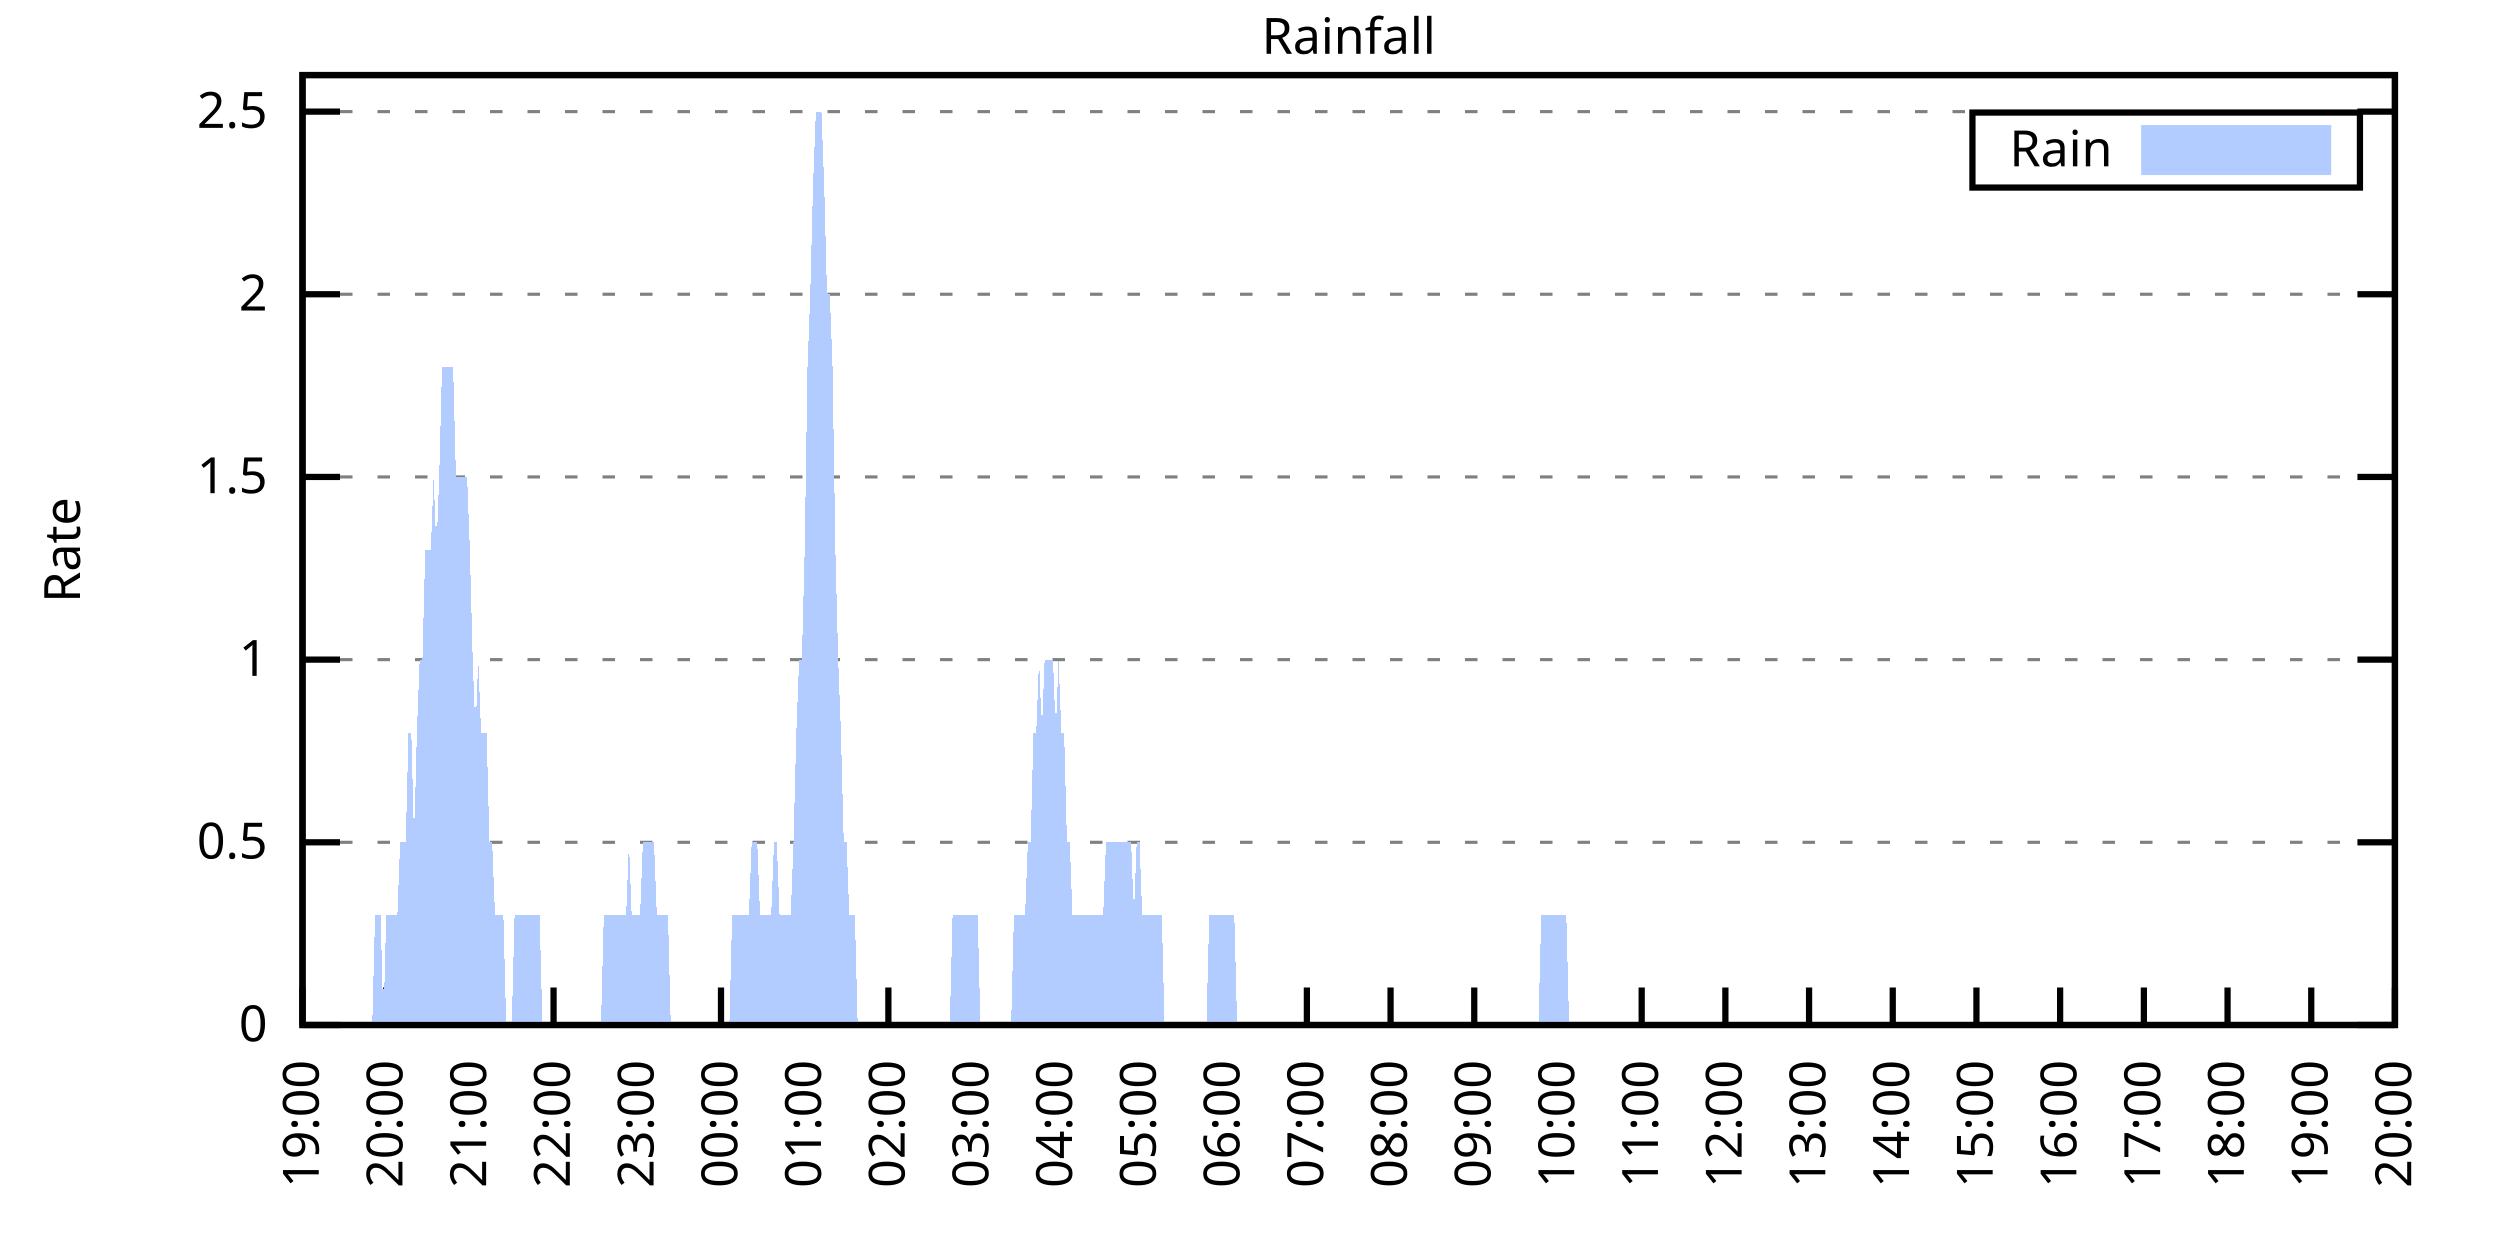
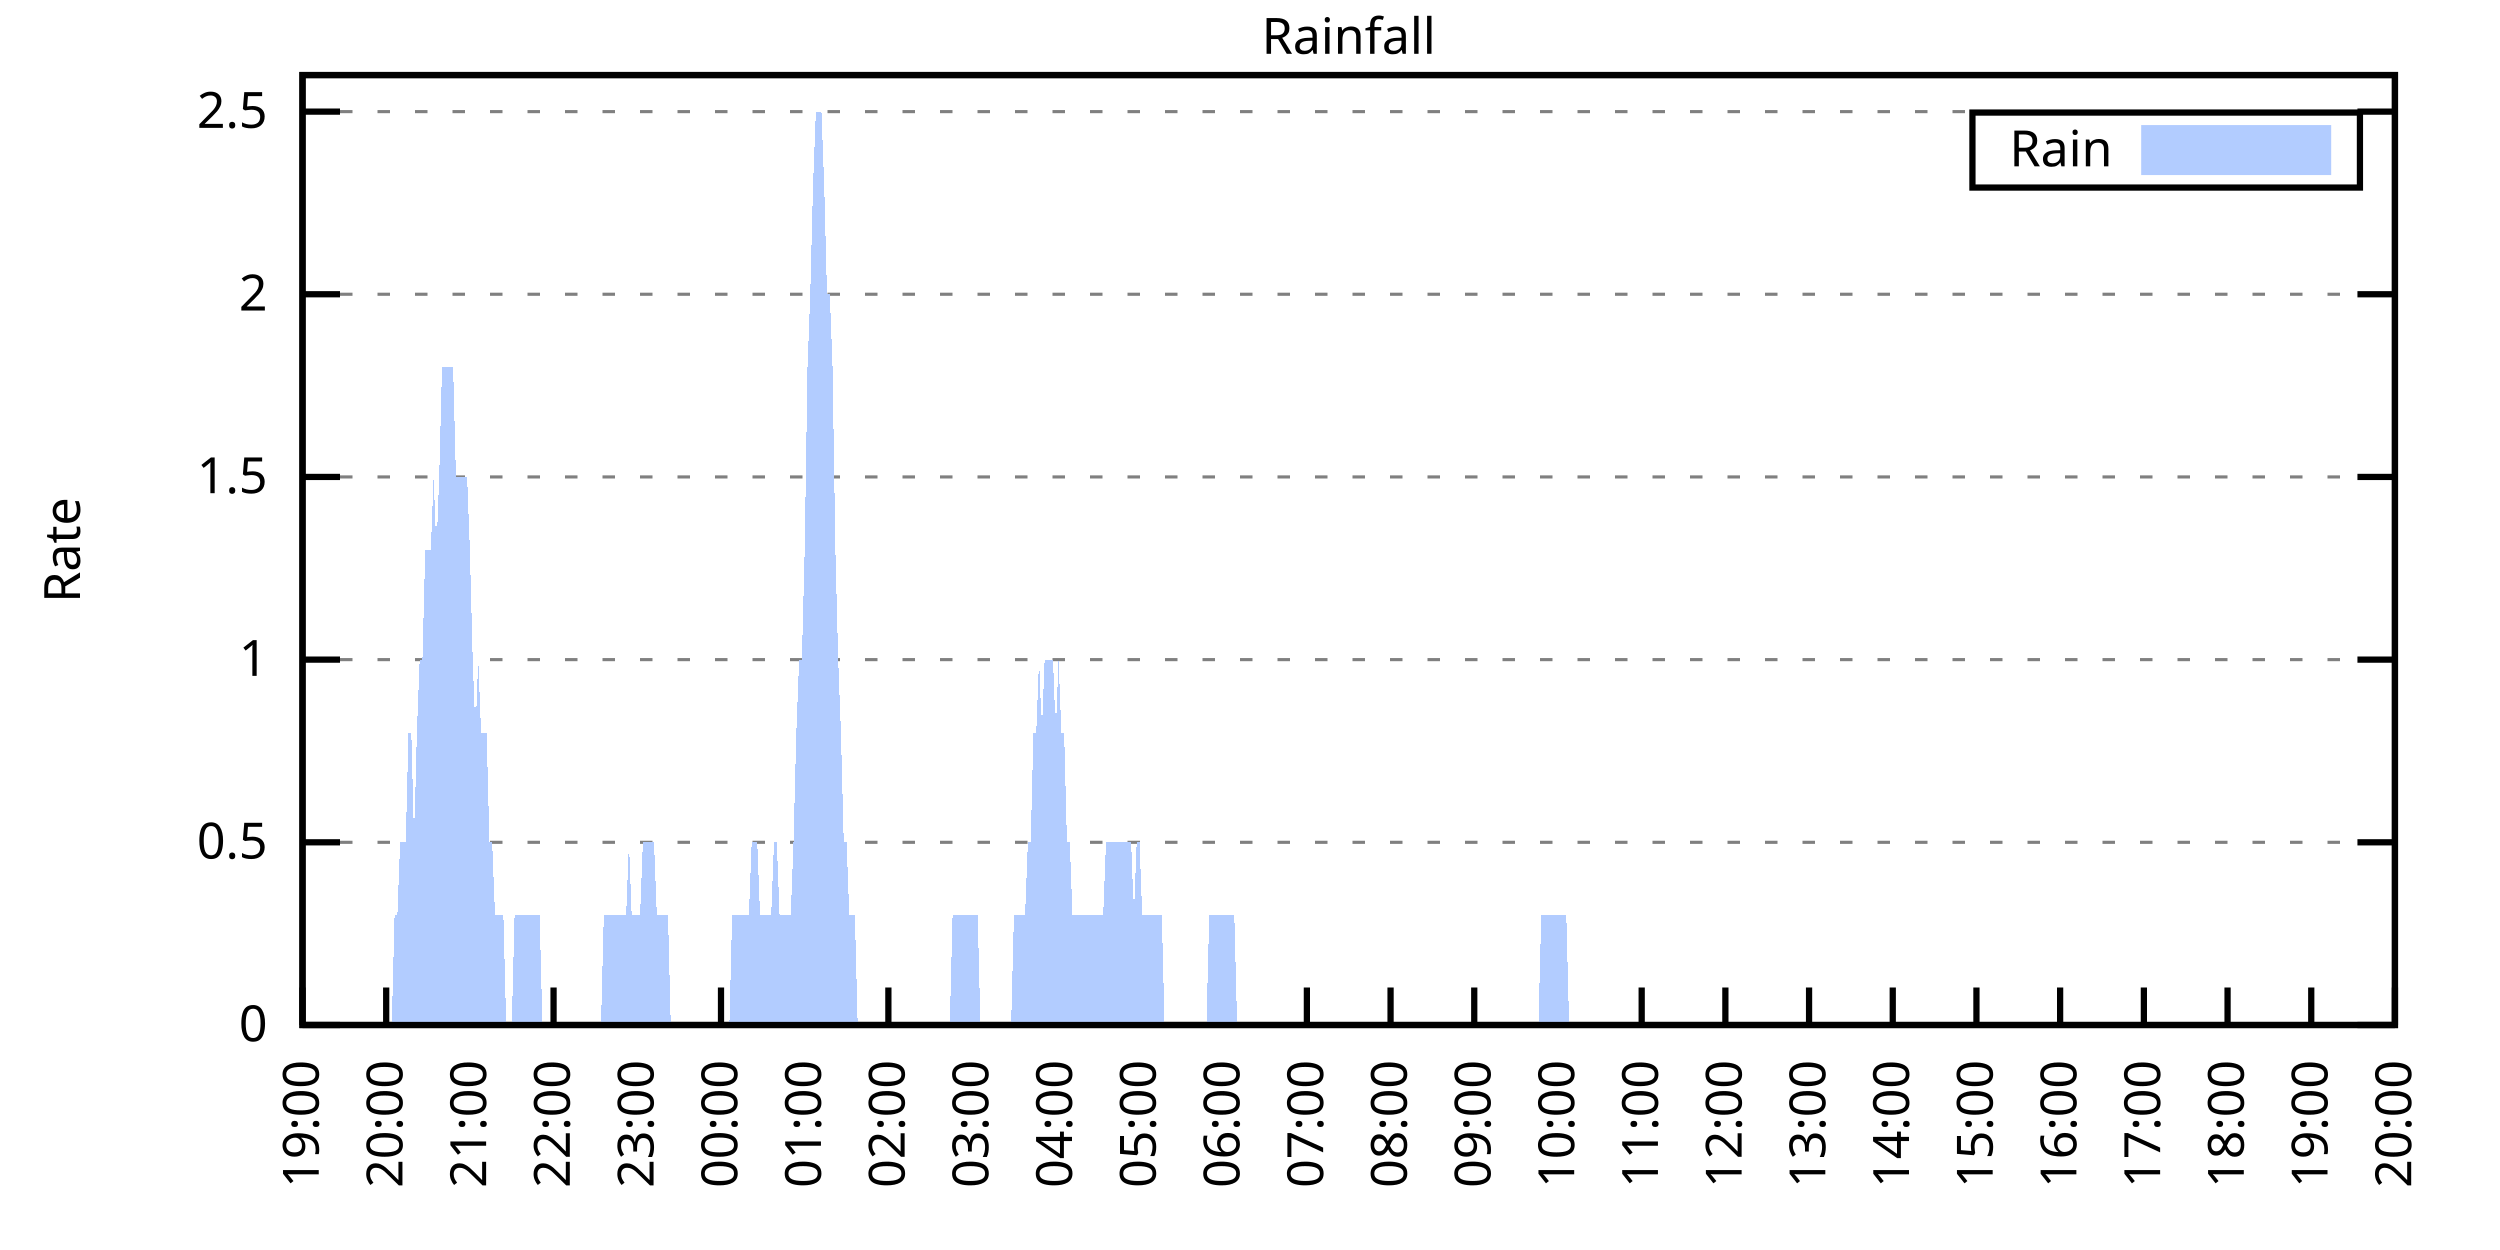
<svg xmlns="http://www.w3.org/2000/svg" xmlns:xlink="http://www.w3.org/1999/xlink" width="400" height="200" viewBox="0 0 400 200">
  <g id="gnuplot_canvas">
    <rect x="0" y="0" width="400" height="200" fill="none" />
    <defs>
      <circle id="gpDot" r="0.5" stroke-width="0.5" stroke="currentColor" />
      <path id="gpPt0" stroke-width="0.333" stroke="currentColor" d="M-1,0 h2 M0,-1 v2" />
      <path id="gpPt1" stroke-width="0.333" stroke="currentColor" d="M-1,-1 L1,1 M1,-1 L-1,1" />
      <path id="gpPt2" stroke-width="0.333" stroke="currentColor" d="M-1,0 L1,0 M0,-1 L0,1 M-1,-1 L1,1 M-1,1 L1,-1" />
      <rect id="gpPt3" stroke-width="0.333" stroke="currentColor" x="-1" y="-1" width="2" height="2" />
      <rect id="gpPt4" stroke-width="0.333" stroke="currentColor" fill="currentColor" x="-1" y="-1" width="2" height="2" />
      <circle id="gpPt5" stroke-width="0.333" stroke="currentColor" cx="0" cy="0" r="1" />
      <use xlink:href="#gpPt5" id="gpPt6" fill="currentColor" stroke="none" />
      <path id="gpPt7" stroke-width="0.333" stroke="currentColor" d="M0,-1.33 L-1.33,0.67 L1.33,0.67 z" />
      <use xlink:href="#gpPt7" id="gpPt8" fill="currentColor" stroke="none" />
      <use xlink:href="#gpPt7" id="gpPt9" stroke="currentColor" transform="rotate(180)" />
      <use xlink:href="#gpPt9" id="gpPt10" fill="currentColor" stroke="none" />
      <use xlink:href="#gpPt3" id="gpPt11" stroke="currentColor" transform="rotate(45)" />
      <use xlink:href="#gpPt11" id="gpPt12" fill="currentColor" stroke="none" />
      <path id="gpPt13" stroke-width="0.333" stroke="currentColor" d="M0,1.330 L1.265,0.411 L0.782,-1.067 L-0.782,-1.076 L-1.265,0.411 z" />
      <use xlink:href="#gpPt13" id="gpPt14" fill="currentColor" stroke="none" />
      <filter id="textbox" filterUnits="objectBoundingBox" x="0" y="0" height="1" width="1">
        <feFlood flood-color="white" flood-opacity="1" result="bgnd" />
        <feComposite in="SourceGraphic" in2="bgnd" operator="atop" />
      </filter>
      <filter id="greybox" filterUnits="objectBoundingBox" x="0" y="0" height="1" width="1">
        <feFlood flood-color="lightgrey" flood-opacity="1" result="grey" />
        <feComposite in="SourceGraphic" in2="grey" operator="atop" />
      </filter>
    </defs>
    <g fill="none" color="white" stroke="currentColor" stroke-width="1.00" stroke-linecap="butt" stroke-linejoin="miter">
</g>
    <g fill="none" color="black" stroke="currentColor" stroke-width="1.00" stroke-linecap="butt" stroke-linejoin="miter">
      <g stroke="none" shape-rendering="crispEdges">
        <polygon fill="rgb(255, 255, 255)" points="48.40,164.00 383.18,164.00 383.18,12.02 48.40,12.02 " />
      </g>
    </g>
    <g fill="none" color="black" stroke="currentColor" stroke-width="1.00" stroke-linecap="butt" stroke-linejoin="miter">
</g>
    <g fill="none" color="black" stroke="black" stroke-width="0.50" stroke-linecap="butt" stroke-linejoin="miter">
</g>
    <g fill="none" color="gray" stroke="currentColor" stroke-width="0.50" stroke-linecap="butt" stroke-linejoin="miter">
      <path stroke="gray" stroke-dasharray="2,4" class="gridline" d="M48.40,164.00 L383.19,164.00  " />
    </g>
    <g fill="none" color="gray" stroke="gray" stroke-width="1.00" stroke-linecap="butt" stroke-linejoin="miter">
</g>
    <g fill="none" color="black" stroke="currentColor" stroke-width="1.00" stroke-linecap="butt" stroke-linejoin="miter">
      <path stroke="black" d="M48.40,164.00 L54.40,164.00 M383.19,164.00 L377.19,164.00  " />
      <g transform="translate(42.80,166.60)" stroke="none" fill="black" font-family="Sans" font-size="8.00" text-anchor="end">
        <text>
          <tspan font-family="Sans"> 0</tspan>
        </text>
      </g>
    </g>
    <g fill="none" color="black" stroke="currentColor" stroke-width="1.00" stroke-linecap="butt" stroke-linejoin="miter">
</g>
    <g fill="none" color="black" stroke="black" stroke-width="0.50" stroke-linecap="butt" stroke-linejoin="miter">
</g>
    <g fill="none" color="gray" stroke="currentColor" stroke-width="0.50" stroke-linecap="butt" stroke-linejoin="miter">
      <path stroke="gray" stroke-dasharray="2,4" class="gridline" d="M48.40,134.77 L383.19,134.77  " />
    </g>
    <g fill="none" color="gray" stroke="gray" stroke-width="1.00" stroke-linecap="butt" stroke-linejoin="miter">
</g>
    <g fill="none" color="black" stroke="currentColor" stroke-width="1.00" stroke-linecap="butt" stroke-linejoin="miter">
      <path stroke="black" d="M48.40,134.77 L54.40,134.77 M383.19,134.77 L377.19,134.77  " />
      <g transform="translate(42.80,137.37)" stroke="none" fill="black" font-family="Sans" font-size="8.00" text-anchor="end">
        <text>
          <tspan font-family="Sans"> 0.5</tspan>
        </text>
      </g>
    </g>
    <g fill="none" color="black" stroke="currentColor" stroke-width="1.00" stroke-linecap="butt" stroke-linejoin="miter">
</g>
    <g fill="none" color="black" stroke="black" stroke-width="0.50" stroke-linecap="butt" stroke-linejoin="miter">
</g>
    <g fill="none" color="gray" stroke="currentColor" stroke-width="0.50" stroke-linecap="butt" stroke-linejoin="miter">
      <path stroke="gray" stroke-dasharray="2,4" class="gridline" d="M48.40,105.54 L383.19,105.54  " />
    </g>
    <g fill="none" color="gray" stroke="gray" stroke-width="1.00" stroke-linecap="butt" stroke-linejoin="miter">
</g>
    <g fill="none" color="black" stroke="currentColor" stroke-width="1.00" stroke-linecap="butt" stroke-linejoin="miter">
      <path stroke="black" d="M48.40,105.54 L54.40,105.54 M383.19,105.54 L377.19,105.54  " />
      <g transform="translate(42.80,108.14)" stroke="none" fill="black" font-family="Sans" font-size="8.00" text-anchor="end">
        <text>
          <tspan font-family="Sans"> 1</tspan>
        </text>
      </g>
    </g>
    <g fill="none" color="black" stroke="currentColor" stroke-width="1.00" stroke-linecap="butt" stroke-linejoin="miter">
</g>
    <g fill="none" color="black" stroke="black" stroke-width="0.50" stroke-linecap="butt" stroke-linejoin="miter">
</g>
    <g fill="none" color="gray" stroke="currentColor" stroke-width="0.50" stroke-linecap="butt" stroke-linejoin="miter">
      <path stroke="gray" stroke-dasharray="2,4" class="gridline" d="M48.40,76.31 L383.19,76.31  " />
    </g>
    <g fill="none" color="gray" stroke="gray" stroke-width="1.00" stroke-linecap="butt" stroke-linejoin="miter">
</g>
    <g fill="none" color="black" stroke="currentColor" stroke-width="1.00" stroke-linecap="butt" stroke-linejoin="miter">
      <path stroke="black" d="M48.40,76.31 L54.40,76.31 M383.19,76.31 L377.19,76.31  " />
      <g transform="translate(42.80,78.91)" stroke="none" fill="black" font-family="Sans" font-size="8.00" text-anchor="end">
        <text>
          <tspan font-family="Sans"> 1.5</tspan>
        </text>
      </g>
    </g>
    <g fill="none" color="black" stroke="currentColor" stroke-width="1.00" stroke-linecap="butt" stroke-linejoin="miter">
</g>
    <g fill="none" color="black" stroke="black" stroke-width="0.50" stroke-linecap="butt" stroke-linejoin="miter">
</g>
    <g fill="none" color="gray" stroke="currentColor" stroke-width="0.50" stroke-linecap="butt" stroke-linejoin="miter">
      <path stroke="gray" stroke-dasharray="2,4" class="gridline" d="M48.40,47.08 L383.19,47.08  " />
    </g>
    <g fill="none" color="gray" stroke="gray" stroke-width="1.00" stroke-linecap="butt" stroke-linejoin="miter">
</g>
    <g fill="none" color="black" stroke="currentColor" stroke-width="1.00" stroke-linecap="butt" stroke-linejoin="miter">
      <path stroke="black" d="M48.40,47.08 L54.40,47.08 M383.19,47.08 L377.19,47.08  " />
      <g transform="translate(42.80,49.68)" stroke="none" fill="black" font-family="Sans" font-size="8.00" text-anchor="end">
        <text>
          <tspan font-family="Sans"> 2</tspan>
        </text>
      </g>
    </g>
    <g fill="none" color="black" stroke="currentColor" stroke-width="1.00" stroke-linecap="butt" stroke-linejoin="miter">
</g>
    <g fill="none" color="black" stroke="black" stroke-width="0.50" stroke-linecap="butt" stroke-linejoin="miter">
</g>
    <g fill="none" color="gray" stroke="currentColor" stroke-width="0.50" stroke-linecap="butt" stroke-linejoin="miter">
      <path stroke="gray" stroke-dasharray="2,4" class="gridline" d="M48.40,17.86 L383.19,17.86  " />
    </g>
    <g fill="none" color="gray" stroke="gray" stroke-width="1.00" stroke-linecap="butt" stroke-linejoin="miter">
</g>
    <g fill="none" color="black" stroke="currentColor" stroke-width="1.00" stroke-linecap="butt" stroke-linejoin="miter">
      <path stroke="black" d="M48.40,17.86 L54.40,17.86 M383.19,17.86 L377.19,17.86  " />
      <g transform="translate(42.80,20.46)" stroke="none" fill="black" font-family="Sans" font-size="8.00" text-anchor="end">
        <text>
          <tspan font-family="Sans"> 2.5</tspan>
        </text>
      </g>
    </g>
    <g fill="none" color="black" stroke="currentColor" stroke-width="1.00" stroke-linecap="butt" stroke-linejoin="miter">
      <path stroke="black" d="M48.40,164.00 L48.40,158.00  " />
      <g transform="translate(51.00,169.60) rotate(270.00)" stroke="none" fill="black" font-family="Sans" font-size="8.00" text-anchor="end">
        <text>
          <tspan font-family="Sans">19:00</tspan>
        </text>
      </g>
    </g>
    <g fill="none" color="black" stroke="currentColor" stroke-width="1.00" stroke-linecap="butt" stroke-linejoin="miter">
      <path stroke="black" d="M61.79,164.00 L61.79,158.00  " />
      <g transform="translate(64.39,169.60) rotate(270.00)" stroke="none" fill="black" font-family="Sans" font-size="8.00" text-anchor="end">
        <text>
          <tspan font-family="Sans">20:00</tspan>
        </text>
      </g>
    </g>
    <g fill="none" color="black" stroke="currentColor" stroke-width="1.00" stroke-linecap="butt" stroke-linejoin="miter">
      <path stroke="black" d="M75.18,164.00 L75.18,158.00  " />
      <g transform="translate(77.78,169.60) rotate(270.00)" stroke="none" fill="black" font-family="Sans" font-size="8.00" text-anchor="end">
        <text>
          <tspan font-family="Sans">21:00</tspan>
        </text>
      </g>
    </g>
    <g fill="none" color="black" stroke="currentColor" stroke-width="1.00" stroke-linecap="butt" stroke-linejoin="miter">
      <path stroke="black" d="M88.57,164.00 L88.57,158.00  " />
      <g transform="translate(91.17,169.60) rotate(270.00)" stroke="none" fill="black" font-family="Sans" font-size="8.00" text-anchor="end">
        <text>
          <tspan font-family="Sans">22:00</tspan>
        </text>
      </g>
    </g>
    <g fill="none" color="black" stroke="currentColor" stroke-width="1.00" stroke-linecap="butt" stroke-linejoin="miter">
      <path stroke="black" d="M101.97,164.00 L101.97,158.00  " />
      <g transform="translate(104.57,169.60) rotate(270.00)" stroke="none" fill="black" font-family="Sans" font-size="8.00" text-anchor="end">
        <text>
          <tspan font-family="Sans">23:00</tspan>
        </text>
      </g>
    </g>
    <g fill="none" color="black" stroke="currentColor" stroke-width="1.00" stroke-linecap="butt" stroke-linejoin="miter">
      <path stroke="black" d="M115.36,164.00 L115.36,158.00  " />
      <g transform="translate(117.96,169.60) rotate(270.00)" stroke="none" fill="black" font-family="Sans" font-size="8.00" text-anchor="end">
        <text>
          <tspan font-family="Sans">00:00</tspan>
        </text>
      </g>
    </g>
    <g fill="none" color="black" stroke="currentColor" stroke-width="1.00" stroke-linecap="butt" stroke-linejoin="miter">
      <path stroke="black" d="M128.75,164.00 L128.75,158.00  " />
      <g transform="translate(131.35,169.60) rotate(270.00)" stroke="none" fill="black" font-family="Sans" font-size="8.00" text-anchor="end">
        <text>
          <tspan font-family="Sans">01:00</tspan>
        </text>
      </g>
    </g>
    <g fill="none" color="black" stroke="currentColor" stroke-width="1.00" stroke-linecap="butt" stroke-linejoin="miter">
      <path stroke="black" d="M142.14,164.00 L142.14,158.00  " />
      <g transform="translate(144.74,169.60) rotate(270.00)" stroke="none" fill="black" font-family="Sans" font-size="8.00" text-anchor="end">
        <text>
          <tspan font-family="Sans">02:00</tspan>
        </text>
      </g>
    </g>
    <g fill="none" color="black" stroke="currentColor" stroke-width="1.00" stroke-linecap="butt" stroke-linejoin="miter">
      <path stroke="black" d="M155.53,164.00 L155.53,158.00  " />
      <g transform="translate(158.13,169.60) rotate(270.00)" stroke="none" fill="black" font-family="Sans" font-size="8.00" text-anchor="end">
        <text>
          <tspan font-family="Sans">03:00</tspan>
        </text>
      </g>
    </g>
    <g fill="none" color="black" stroke="currentColor" stroke-width="1.00" stroke-linecap="butt" stroke-linejoin="miter">
      <path stroke="black" d="M168.92,164.00 L168.92,158.00  " />
      <g transform="translate(171.52,169.60) rotate(270.00)" stroke="none" fill="black" font-family="Sans" font-size="8.00" text-anchor="end">
        <text>
          <tspan font-family="Sans">04:00</tspan>
        </text>
      </g>
    </g>
    <g fill="none" color="black" stroke="currentColor" stroke-width="1.00" stroke-linecap="butt" stroke-linejoin="miter">
      <path stroke="black" d="M182.32,164.00 L182.32,158.00  " />
      <g transform="translate(184.92,169.60) rotate(270.00)" stroke="none" fill="black" font-family="Sans" font-size="8.00" text-anchor="end">
        <text>
          <tspan font-family="Sans">05:00</tspan>
        </text>
      </g>
    </g>
    <g fill="none" color="black" stroke="currentColor" stroke-width="1.00" stroke-linecap="butt" stroke-linejoin="miter">
      <path stroke="black" d="M195.71,164.00 L195.71,158.00  " />
      <g transform="translate(198.31,169.60) rotate(270.00)" stroke="none" fill="black" font-family="Sans" font-size="8.00" text-anchor="end">
        <text>
          <tspan font-family="Sans">06:00</tspan>
        </text>
      </g>
    </g>
    <g fill="none" color="black" stroke="currentColor" stroke-width="1.00" stroke-linecap="butt" stroke-linejoin="miter">
      <path stroke="black" d="M209.10,164.00 L209.10,158.00  " />
      <g transform="translate(211.70,169.60) rotate(270.00)" stroke="none" fill="black" font-family="Sans" font-size="8.00" text-anchor="end">
        <text>
          <tspan font-family="Sans">07:00</tspan>
        </text>
      </g>
    </g>
    <g fill="none" color="black" stroke="currentColor" stroke-width="1.00" stroke-linecap="butt" stroke-linejoin="miter">
      <path stroke="black" d="M222.49,164.00 L222.49,158.00  " />
      <g transform="translate(225.09,169.60) rotate(270.00)" stroke="none" fill="black" font-family="Sans" font-size="8.00" text-anchor="end">
        <text>
          <tspan font-family="Sans">08:00</tspan>
        </text>
      </g>
    </g>
    <g fill="none" color="black" stroke="currentColor" stroke-width="1.00" stroke-linecap="butt" stroke-linejoin="miter">
      <path stroke="black" d="M235.88,164.00 L235.88,158.00  " />
      <g transform="translate(238.48,169.60) rotate(270.00)" stroke="none" fill="black" font-family="Sans" font-size="8.00" text-anchor="end">
        <text>
          <tspan font-family="Sans">09:00</tspan>
        </text>
      </g>
    </g>
    <g fill="none" color="black" stroke="currentColor" stroke-width="1.00" stroke-linecap="butt" stroke-linejoin="miter">
      <path stroke="black" d="M249.27,164.00 L249.27,158.00  " />
      <g transform="translate(251.87,169.60) rotate(270.00)" stroke="none" fill="black" font-family="Sans" font-size="8.00" text-anchor="end">
        <text>
          <tspan font-family="Sans">10:00</tspan>
        </text>
      </g>
    </g>
    <g fill="none" color="black" stroke="currentColor" stroke-width="1.00" stroke-linecap="butt" stroke-linejoin="miter">
      <path stroke="black" d="M262.67,164.00 L262.67,158.00  " />
      <g transform="translate(265.27,169.60) rotate(270.00)" stroke="none" fill="black" font-family="Sans" font-size="8.00" text-anchor="end">
        <text>
          <tspan font-family="Sans">11:00</tspan>
        </text>
      </g>
    </g>
    <g fill="none" color="black" stroke="currentColor" stroke-width="1.00" stroke-linecap="butt" stroke-linejoin="miter">
      <path stroke="black" d="M276.06,164.00 L276.06,158.00  " />
      <g transform="translate(278.66,169.60) rotate(270.00)" stroke="none" fill="black" font-family="Sans" font-size="8.00" text-anchor="end">
        <text>
          <tspan font-family="Sans">12:00</tspan>
        </text>
      </g>
    </g>
    <g fill="none" color="black" stroke="currentColor" stroke-width="1.00" stroke-linecap="butt" stroke-linejoin="miter">
      <path stroke="black" d="M289.45,164.00 L289.45,158.00  " />
      <g transform="translate(292.05,169.60) rotate(270.00)" stroke="none" fill="black" font-family="Sans" font-size="8.00" text-anchor="end">
        <text>
          <tspan font-family="Sans">13:00</tspan>
        </text>
      </g>
    </g>
    <g fill="none" color="black" stroke="currentColor" stroke-width="1.00" stroke-linecap="butt" stroke-linejoin="miter">
      <path stroke="black" d="M302.84,164.00 L302.84,158.00  " />
      <g transform="translate(305.44,169.60) rotate(270.00)" stroke="none" fill="black" font-family="Sans" font-size="8.00" text-anchor="end">
        <text>
          <tspan font-family="Sans">14:00</tspan>
        </text>
      </g>
    </g>
    <g fill="none" color="black" stroke="currentColor" stroke-width="1.00" stroke-linecap="butt" stroke-linejoin="miter">
      <path stroke="black" d="M316.23,164.00 L316.23,158.00  " />
      <g transform="translate(318.83,169.60) rotate(270.00)" stroke="none" fill="black" font-family="Sans" font-size="8.00" text-anchor="end">
        <text>
          <tspan font-family="Sans">15:00</tspan>
        </text>
      </g>
    </g>
    <g fill="none" color="black" stroke="currentColor" stroke-width="1.00" stroke-linecap="butt" stroke-linejoin="miter">
      <path stroke="black" d="M329.62,164.00 L329.62,158.00  " />
      <g transform="translate(332.22,169.60) rotate(270.00)" stroke="none" fill="black" font-family="Sans" font-size="8.00" text-anchor="end">
        <text>
          <tspan font-family="Sans">16:00</tspan>
        </text>
      </g>
    </g>
    <g fill="none" color="black" stroke="currentColor" stroke-width="1.00" stroke-linecap="butt" stroke-linejoin="miter">
      <path stroke="black" d="M343.02,164.00 L343.02,158.00  " />
      <g transform="translate(345.62,169.60) rotate(270.00)" stroke="none" fill="black" font-family="Sans" font-size="8.00" text-anchor="end">
        <text>
          <tspan font-family="Sans">17:00</tspan>
        </text>
      </g>
    </g>
    <g fill="none" color="black" stroke="currentColor" stroke-width="1.00" stroke-linecap="butt" stroke-linejoin="miter">
      <path stroke="black" d="M356.41,164.00 L356.41,158.00  " />
      <g transform="translate(359.01,169.60) rotate(270.00)" stroke="none" fill="black" font-family="Sans" font-size="8.00" text-anchor="end">
        <text>
          <tspan font-family="Sans">18:00</tspan>
        </text>
      </g>
    </g>
    <g fill="none" color="black" stroke="currentColor" stroke-width="1.00" stroke-linecap="butt" stroke-linejoin="miter">
      <path stroke="black" d="M369.80,164.00 L369.80,158.00  " />
      <g transform="translate(372.40,169.60) rotate(270.00)" stroke="none" fill="black" font-family="Sans" font-size="8.00" text-anchor="end">
        <text>
          <tspan font-family="Sans">19:00</tspan>
        </text>
      </g>
    </g>
    <g fill="none" color="black" stroke="currentColor" stroke-width="1.00" stroke-linecap="butt" stroke-linejoin="miter">
      <path stroke="black" d="M383.19,164.00 L383.19,158.00  " />
      <g transform="translate(385.79,169.60) rotate(270.00)" stroke="none" fill="black" font-family="Sans" font-size="8.00" text-anchor="end">
        <text>
          <tspan font-family="Sans">20:00</tspan>
        </text>
      </g>
    </g>
    <g fill="none" color="black" stroke="currentColor" stroke-width="1.00" stroke-linecap="butt" stroke-linejoin="miter">
</g>
    <g fill="none" color="black" stroke="currentColor" stroke-width="1.00" stroke-linecap="butt" stroke-linejoin="miter">
      <path stroke="black" d="M48.40,12.01 L48.40,164.00 L383.19,164.00 L383.19,12.01 L48.40,12.01 Z  " />
    </g>
    <g fill="none" color="black" stroke="currentColor" stroke-width="1.00" stroke-linecap="butt" stroke-linejoin="miter">
</g>
    <g fill="none" color="black" stroke="currentColor" stroke-width="1.00" stroke-linecap="butt" stroke-linejoin="miter">
      <path stroke="black" d="M315.59,30.01 L315.59,18.01 L377.59,18.01 L377.59,30.01 L315.59,30.01 Z  " />
    </g>
    <g id="Rainfall_plot_1">
      <g fill="none" color="white" stroke="black" stroke-width="2.00" stroke-linecap="butt" stroke-linejoin="miter">
</g>
      <g fill="none" color="black" stroke="currentColor" stroke-width="2.00" stroke-linecap="butt" stroke-linejoin="miter">
        <g transform="translate(337.99,26.61)" stroke="none" fill="black" font-family="Sans" font-size="8.00" text-anchor="end">
          <text>
            <tspan font-family="Sans">Rain</tspan>
          </text>
        </g>
      </g>
      <g fill="none" color="black" stroke="currentColor" stroke-width="2.00" stroke-linecap="butt" stroke-linejoin="miter">
        <g stroke="none" shape-rendering="crispEdges">
          <polygon fill="rgb(178, 204, 255)" points="343.59,27.01 371.99,27.01 371.99,21.01 343.59,21.01 " />
        </g>
        <path stroke="rgb(178, 204, 255)" d="M343.59,27.01 L371.99,27.01 L371.99,21.01 L343.59,21.01 L343.59,27.01 Z  " />
      </g>
      <g fill="none" color="black" stroke="currentColor" stroke-width="2.00" stroke-linecap="butt" stroke-linejoin="miter">
        <g stroke="none" shape-rendering="crispEdges">
-           <polygon fill="rgb(178, 204, 255)" points="55.54,164.00 55.99,164.00 56.43,164.00 56.88,164.00 57.33,164.00 57.77,164.00 58.22,164.00 58.67,164.00 59.11,164.00 59.56,164.00 60.01,146.46 60.45,146.46 60.90,146.46 61.35,164.00 61.79,146.46 62.24,146.46 62.68,146.46 63.13,146.46 63.58,146.46 64.02,134.77 64.47,134.77 64.92,134.77 65.36,117.23 65.81,117.23 66.26,134.77 66.70,117.23 67.15,105.54 67.59,105.54 68.04,88.00 68.49,88.00 68.93,88.00 69.38,76.31 69.83,88.00 70.27,76.31 70.72,58.78 71.17,58.78 71.61,58.78 72.06,58.78 72.50,58.78 72.95,76.31 73.40,76.31 73.84,76.31 74.29,76.31 74.74,76.31 75.18,88.00 75.63,105.54 76.08,117.23 76.52,105.54 76.97,117.23 77.42,117.23 77.86,117.23 78.31,134.77 78.75,134.77 79.20,146.46 79.65,146.46 80.09,146.46 80.54,146.46 80.99,164.00 81.43,164.00 81.88,164.00 82.33,146.46 82.77,146.46 83.22,146.46 83.66,146.46 84.11,146.46 84.56,146.46 85.00,146.46 85.45,146.46 85.90,146.46 86.34,146.46 86.79,164.00 87.24,164.00 87.68,164.00 88.13,164.00 88.57,164.00 89.02,164.00 89.47,164.00 89.91,164.00 90.36,164.00 90.81,164.00 91.25,164.00 91.70,164.00 92.15,164.00 92.59,164.00 93.04,164.00 93.49,164.00 93.93,164.00 94.38,164.00 94.82,164.00 95.27,164.00 95.72,164.00 96.16,164.00 96.61,146.46 97.06,146.46 97.50,146.46 97.95,146.46 98.40,146.46 98.84,146.46 99.29,146.46 99.73,146.46 100.18,146.46 100.63,134.77 101.07,146.46 101.52,146.46 101.97,146.46 102.41,146.46 102.86,134.77 103.31,134.77 103.75,134.77 104.20,134.77 104.64,134.77 105.09,146.46 105.54,146.46 105.98,146.46 106.43,146.46 106.88,146.46 107.32,164.00 107.77,164.00 108.22,164.00 108.66,164.00 109.11,164.00 109.55,164.00 110.00,164.00 110.45,164.00 110.89,164.00 111.34,164.00 111.79,164.00 112.23,164.00 112.68,164.00 113.13,164.00 113.57,164.00 114.02,164.00 114.47,164.00 114.91,164.00 115.36,164.00 115.80,164.00 116.25,164.00 116.70,164.00 117.14,146.46 117.59,146.46 118.04,146.46 118.48,146.46 118.93,146.46 119.38,146.46 119.82,146.46 120.27,134.77 120.71,134.77 121.16,134.77 121.61,146.46 122.05,146.46 122.50,146.46 122.95,146.46 123.39,146.46 123.84,134.77 124.29,134.77 124.73,146.46 125.18,146.46 125.62,146.46 126.07,146.46 126.52,146.46 126.96,134.77 127.41,117.23 127.86,105.54 128.30,105.54 128.75,88.00 129.20,58.78 129.64,47.08 130.09,29.55 130.54,17.86 130.98,17.86 131.43,17.86 131.87,29.55 132.32,47.08 132.77,47.08 133.21,58.78 133.66,88.00 134.11,105.54 134.55,117.23 135.00,134.77 135.45,134.77 135.89,146.46 136.34,146.46 136.78,146.46 137.23,164.00 137.68,164.00 138.12,164.00 138.57,164.00 139.02,164.00 139.46,164.00 139.91,164.00 140.36,164.00 140.80,164.00 141.25,164.00 141.69,164.00 142.14,164.00 142.59,164.00 143.03,164.00 143.48,164.00 143.93,164.00 144.37,164.00 144.82,164.00 145.27,164.00 145.71,164.00 146.16,164.00 146.61,164.00 147.05,164.00 147.50,164.00 147.94,164.00 148.39,164.00 148.84,164.00 149.28,164.00 149.73,164.00 150.18,164.00 150.62,164.00 151.07,164.00 151.52,164.00 151.96,164.00 152.41,146.46 152.85,146.46 153.30,146.46 153.75,146.46 154.19,146.46 154.64,146.46 155.09,146.46 155.53,146.46 155.98,146.46 156.43,146.46 156.87,164.00 157.32,164.00 157.76,164.00 158.21,164.00 158.66,164.00 159.10,164.00 159.55,164.00 160.00,164.00 160.44,164.00 160.89,164.00 161.34,164.00 161.78,164.00 162.23,146.46 162.67,146.46 163.12,146.46 163.57,146.46 164.01,146.46 164.46,134.77 164.91,134.77 165.35,117.23 165.80,117.23 166.25,105.54 166.69,117.23 167.14,105.54 167.59,105.54 168.03,105.54 168.48,105.54 168.92,117.23 169.37,105.54 169.82,117.23 170.26,117.23 170.71,134.77 171.16,134.77 171.60,146.46 172.05,146.46 172.50,146.46 172.94,146.46 173.39,146.46 173.83,146.46 174.28,146.46 174.73,146.46 175.17,146.46 175.62,146.46 176.07,146.46 176.51,146.46 176.96,134.77 177.41,134.77 177.85,134.77 178.30,134.77 178.74,134.77 179.19,134.77 179.64,134.77 180.08,134.77 180.53,134.77 180.98,134.77 181.42,146.46 181.87,134.77 182.32,134.77 182.76,146.46 183.21,146.46 183.66,146.46 184.10,146.46 184.55,146.46 184.99,146.46 185.44,146.46 185.89,146.46 186.33,164.00 186.78,164.00 187.23,164.00 187.67,164.00 188.12,164.00 188.57,164.00 189.01,164.00 189.46,164.00 189.90,164.00 190.35,164.00 190.80,164.00 191.24,164.00 191.69,164.00 192.14,164.00 192.58,164.00 193.03,164.00 193.48,146.46 193.92,146.46 194.37,146.46 194.81,146.46 195.26,146.46 195.71,146.46 196.15,146.46 196.60,146.46 197.05,146.46 197.49,146.46 197.94,164.00 198.39,164.00 198.83,164.00 199.28,164.00 199.73,164.00 200.17,164.00 200.62,164.00 201.06,164.00 201.51,164.00 201.96,164.00 202.40,164.00 202.85,164.00 203.30,164.00 203.74,164.00 204.19,164.00 204.64,164.00 205.08,164.00 205.53,164.00 205.97,164.00 206.42,164.00 206.87,164.00 207.31,164.00 207.76,164.00 208.21,164.00 208.65,164.00 209.10,164.00 209.55,164.00 209.99,164.00 210.44,164.00 210.88,164.00 211.33,164.00 211.78,164.00 212.22,164.00 212.67,164.00 213.12,164.00 213.56,164.00 214.01,164.00 214.46,164.00 214.90,164.00 215.35,164.00 215.80,164.00 216.24,164.00 216.69,164.00 217.13,164.00 217.58,164.00 218.03,164.00 218.47,164.00 218.92,164.00 219.37,164.00 219.81,164.00 220.26,164.00 220.71,164.00 221.15,164.00 221.60,164.00 222.04,164.00 222.49,164.00 222.94,164.00 223.38,164.00 223.83,164.00 224.28,164.00 224.72,164.00 225.17,164.00 225.62,164.00 226.06,164.00 226.51,164.00 226.95,164.00 227.40,164.00 227.85,164.00 228.29,164.00 228.74,164.00 229.19,164.00 229.63,164.00 230.08,164.00 230.53,164.00 230.97,164.00 231.42,164.00 231.86,164.00 232.31,164.00 232.76,164.00 233.20,164.00 233.65,164.00 234.10,164.00 234.54,164.00 234.99,164.00 235.44,164.00 235.88,164.00 236.33,164.00 236.78,164.00 237.22,164.00 237.67,164.00 238.11,164.00 238.56,164.00 239.01,164.00 239.45,164.00 239.90,164.00 240.35,164.00 240.79,164.00 241.24,164.00 241.69,164.00 242.13,164.00 242.58,164.00 243.02,164.00 243.47,164.00 243.92,164.00 244.36,164.00 244.81,164.00 245.26,164.00 245.70,164.00 246.15,164.00 246.60,146.46 247.04,146.46 247.49,146.46 247.93,146.46 248.38,146.46 248.83,146.46 249.27,146.46 249.72,146.46 250.17,146.46 250.61,146.46 251.06,164.00 251.51,164.00 251.95,164.00 252.40,164.00 252.85,164.00 253.29,164.00 253.74,164.00 254.18,164.00 254.63,164.00 255.08,164.00 255.52,164.00 255.97,164.00 256.42,164.00 256.86,164.00 257.31,164.00 257.76,164.00 258.20,164.00 258.65,164.00 259.09,164.00 259.54,164.00 259.99,164.00 260.43,164.00 260.88,164.00 261.33,164.00 261.77,164.00 262.22,164.00 262.67,164.00 263.11,164.00 263.56,164.00 264.00,164.00 264.45,164.00 264.90,164.00 265.34,164.00 265.79,164.00 266.24,164.00 266.68,164.00 267.13,164.00 267.58,164.00 268.02,164.00 268.47,164.00 268.92,164.00 269.36,164.00 269.81,164.00 270.25,164.00 270.70,164.00 271.15,164.00 271.59,164.00 272.04,164.00 272.49,164.00 272.93,164.00 273.38,164.00 273.83,164.00 274.27,164.00 274.72,164.00 275.16,164.00 275.61,164.00 276.06,164.00 276.50,164.00 276.95,164.00 277.40,164.00 277.84,164.00 278.29,164.00 278.74,164.00 279.18,164.00 279.63,164.00 280.07,164.00 280.52,164.00 280.97,164.00 281.41,164.00 281.86,164.00 282.31,164.00 282.75,164.00 283.20,164.00 283.65,164.00 284.09,164.00 284.54,164.00 284.98,164.00 285.43,164.00 285.88,164.00 286.32,164.00 286.77,164.00 287.22,164.00 287.66,164.00 288.11,164.00 288.56,164.00 289.00,164.00 289.45,164.00 289.90,164.00 290.34,164.00 290.79,164.00 291.23,164.00 291.68,164.00 292.13,164.00 292.57,164.00 293.02,164.00 293.47,164.00 293.91,164.00 294.36,164.00 294.81,164.00 295.25,164.00 295.70,164.00 296.14,164.00 296.59,164.00 297.04,164.00 297.48,164.00 297.93,164.00 298.38,164.00 298.82,164.00 299.27,164.00 299.72,164.00 300.16,164.00 300.61,164.00 301.05,164.00 301.50,164.00 301.95,164.00 302.39,164.00 302.84,164.00 303.29,164.00 303.73,164.00 304.18,164.00 304.63,164.00 305.07,164.00 305.52,164.00 305.97,164.00 306.41,164.00 306.86,164.00 307.30,164.00 307.75,164.00 308.20,164.00 308.64,164.00 309.09,164.00 309.54,164.00 309.98,164.00 310.43,164.00 310.88,164.00 311.32,164.00 311.77,164.00 312.21,164.00 312.66,164.00 313.11,164.00 313.55,164.00 314.00,164.00 314.45,164.00 314.89,164.00 315.34,164.00 315.79,164.00 316.23,164.00 316.68,164.00 317.12,164.00 317.57,164.00 318.02,164.00 318.46,164.00 318.91,164.00 319.36,164.00 319.80,164.00 320.25,164.00 320.70,164.00 321.14,164.00 321.59,164.00 322.04,164.00 322.48,164.00 322.93,164.00 323.37,164.00 323.82,164.00 324.27,164.00 324.71,164.00 325.16,164.00 325.61,164.00 326.05,164.00 326.50,164.00 326.95,164.00 327.39,164.00 327.84,164.00 328.28,164.00 328.73,164.00 329.18,164.00 329.62,164.00 330.07,164.00 330.52,164.00 330.96,164.00 331.41,164.00 331.86,164.00 332.30,164.00 332.75,164.00 333.19,164.00 333.64,164.00 334.09,164.00 334.53,164.00 334.98,164.00 335.43,164.00 335.87,164.00 336.32,164.00 336.77,164.00 337.21,164.00 337.66,164.00 338.10,164.00 338.55,164.00 339.00,164.00 339.44,164.00 339.89,164.00 340.34,164.00 340.78,164.00 341.23,164.00 341.68,164.00 342.12,164.00 342.57,164.00 343.02,164.00 343.46,164.00 343.91,164.00 344.35,164.00 344.80,164.00 345.25,164.00 345.69,164.00 346.14,164.00 346.59,164.00 347.03,164.00 347.48,164.00 347.93,164.00 348.37,164.00 348.82,164.00 349.26,164.00 349.71,164.00 350.16,164.00 350.60,164.00 351.05,164.00 351.50,164.00 351.94,164.00 352.39,164.00 352.84,164.00 353.28,164.00 353.73,164.00 354.17,164.00 354.62,164.00 355.07,164.00 355.51,164.00 355.96,164.00 356.41,164.00 356.85,164.00 357.30,164.00 357.75,164.00 358.19,164.00 358.64,164.00 359.09,164.00 359.53,164.00 359.98,164.00 360.42,164.00 360.87,164.00 361.32,164.00 361.76,164.00 362.21,164.00 362.66,164.00 363.10,164.00 363.55,164.00 364.00,164.00 364.44,164.00 364.89,164.00 365.33,164.00 365.78,164.00 366.23,164.00 366.67,164.00 367.12,164.00 367.57,164.00 368.01,164.00 368.46,164.00 368.91,164.00 369.35,164.00 369.80,164.00 370.24,164.00 370.69,164.00 371.14,164.00 371.58,164.00 372.03,164.00 372.48,164.00 372.92,164.00 373.37,164.00 373.82,164.00 374.26,164.00 374.71,164.00 375.16,164.00 375.60,164.00 376.05,164.00 376.49,164.00 376.49,164.00 55.54,164.00 " />
+           <polygon fill="rgb(178, 204, 255)" points="58.67,164.00 59.11,164.00 59.56,164.00 60.01,164.00 60.45,164.00 60.90,164.00 61.35,164.00 61.79,164.00 62.24,164.00 62.68,164.00 63.13,146.46 63.58,146.46 64.02,134.77 64.47,134.77 64.92,134.77 65.36,117.23 65.81,117.23 66.26,134.77 66.70,117.23 67.15,105.54 67.59,105.54 68.04,88.00 68.49,88.00 68.93,88.00 69.38,76.31 69.83,88.00 70.27,76.31 70.72,58.78 71.17,58.78 71.61,58.78 72.06,58.78 72.50,58.78 72.95,76.31 73.40,76.31 73.84,76.31 74.29,76.31 74.74,76.31 75.18,88.00 75.63,105.54 76.08,117.23 76.52,105.54 76.97,117.23 77.42,117.23 77.86,117.23 78.31,134.77 78.75,134.77 79.20,146.46 79.65,146.46 80.09,146.46 80.54,146.46 80.99,164.00 81.43,164.00 81.88,164.00 82.33,146.46 82.77,146.46 83.22,146.46 83.66,146.46 84.11,146.46 84.56,146.46 85.00,146.46 85.45,146.46 85.90,146.46 86.34,146.46 86.79,164.00 87.24,164.00 87.68,164.00 88.13,164.00 88.57,164.00 89.02,164.00 89.47,164.00 89.91,164.00 90.36,164.00 90.81,164.00 91.25,164.00 91.70,164.00 92.15,164.00 92.59,164.00 93.04,164.00 93.49,164.00 93.93,164.00 94.38,164.00 94.82,164.00 95.27,164.00 95.72,164.00 96.16,164.00 96.61,146.46 97.06,146.46 97.50,146.46 97.95,146.46 98.40,146.46 98.84,146.46 99.29,146.46 99.73,146.46 100.18,146.46 100.63,134.77 101.07,146.46 101.52,146.46 101.97,146.46 102.41,146.46 102.86,134.77 103.31,134.77 103.75,134.77 104.20,134.77 104.64,134.77 105.09,146.46 105.54,146.46 105.98,146.46 106.43,146.46 106.88,146.46 107.32,164.00 107.77,164.00 108.22,164.00 108.66,164.00 109.11,164.00 109.55,164.00 110.00,164.00 110.45,164.00 110.89,164.00 111.34,164.00 111.79,164.00 112.23,164.00 112.68,164.00 113.13,164.00 113.57,164.00 114.02,164.00 114.47,164.00 114.91,164.00 115.36,164.00 115.80,164.00 116.25,164.00 116.70,164.00 117.14,146.46 117.59,146.46 118.04,146.46 118.48,146.46 118.93,146.46 119.38,146.46 119.82,146.46 120.27,134.77 120.71,134.77 121.16,134.77 121.61,146.46 122.05,146.46 122.50,146.46 122.95,146.46 123.39,146.46 123.84,134.77 124.29,134.77 124.73,146.46 125.18,146.46 125.62,146.46 126.07,146.46 126.52,146.46 126.96,134.77 127.41,117.23 127.86,105.54 128.30,105.54 128.75,88.00 129.20,58.78 129.64,47.08 130.09,29.55 130.54,17.86 130.98,17.86 131.43,17.86 131.87,29.55 132.32,47.08 132.77,47.08 133.21,58.78 133.66,88.00 134.11,105.54 134.55,117.23 135.00,134.77 135.45,134.77 135.89,146.46 136.34,146.46 136.78,146.46 137.23,164.00 137.68,164.00 138.12,164.00 138.57,164.00 139.02,164.00 139.46,164.00 139.91,164.00 140.36,164.00 140.80,164.00 141.25,164.00 141.69,164.00 142.14,164.00 142.59,164.00 143.03,164.00 143.48,164.00 143.93,164.00 144.37,164.00 144.82,164.00 145.27,164.00 145.71,164.00 146.16,164.00 146.61,164.00 147.05,164.00 147.50,164.00 147.94,164.00 148.39,164.00 148.84,164.00 149.28,164.00 149.73,164.00 150.18,164.00 150.62,164.00 151.07,164.00 151.52,164.00 151.96,164.00 152.41,146.46 152.85,146.46 153.30,146.46 153.75,146.46 154.19,146.46 154.64,146.46 155.09,146.46 155.53,146.46 155.98,146.46 156.43,146.46 156.87,164.00 157.32,164.00 157.76,164.00 158.21,164.00 158.66,164.00 159.10,164.00 159.55,164.00 160.00,164.00 160.44,164.00 160.89,164.00 161.34,164.00 161.78,164.00 162.23,146.46 162.67,146.46 163.12,146.46 163.57,146.46 164.01,146.46 164.46,134.77 164.91,134.77 165.35,117.23 165.80,117.23 166.25,105.54 166.69,117.23 167.14,105.54 167.59,105.54 168.03,105.54 168.48,105.54 168.92,117.23 169.37,105.54 169.82,117.23 170.26,117.23 170.71,134.77 171.16,134.77 171.60,146.46 172.05,146.46 172.50,146.46 172.94,146.46 173.39,146.46 173.83,146.46 174.28,146.46 174.73,146.46 175.17,146.46 175.62,146.46 176.07,146.46 176.51,146.46 176.96,134.77 177.41,134.77 177.85,134.77 178.30,134.77 178.74,134.77 179.19,134.77 179.64,134.77 180.08,134.77 180.53,134.77 180.98,134.77 181.42,146.46 181.87,134.77 182.32,134.77 182.76,146.46 183.21,146.46 183.66,146.46 184.10,146.46 184.55,146.46 184.99,146.46 185.44,146.46 185.89,146.46 186.33,164.00 186.78,164.00 187.23,164.00 187.67,164.00 188.12,164.00 188.57,164.00 189.01,164.00 189.46,164.00 189.90,164.00 190.35,164.00 190.80,164.00 191.24,164.00 191.69,164.00 192.14,164.00 192.58,164.00 193.03,164.00 193.48,146.46 193.92,146.46 194.37,146.46 194.81,146.46 195.26,146.46 195.71,146.46 196.15,146.46 196.60,146.46 197.05,146.46 197.49,146.46 197.94,164.00 198.39,164.00 198.83,164.00 199.28,164.00 199.73,164.00 200.17,164.00 200.62,164.00 201.06,164.00 201.51,164.00 201.96,164.00 202.40,164.00 202.85,164.00 203.30,164.00 203.74,164.00 204.19,164.00 204.64,164.00 205.08,164.00 205.53,164.00 205.97,164.00 206.42,164.00 206.87,164.00 207.31,164.00 207.76,164.00 208.21,164.00 208.65,164.00 209.10,164.00 209.55,164.00 209.99,164.00 210.44,164.00 210.88,164.00 211.33,164.00 211.78,164.00 212.22,164.00 212.67,164.00 213.12,164.00 213.56,164.00 214.01,164.00 214.46,164.00 214.90,164.00 215.35,164.00 215.80,164.00 216.24,164.00 216.69,164.00 217.13,164.00 217.58,164.00 218.03,164.00 218.47,164.00 218.92,164.00 219.37,164.00 219.81,164.00 220.26,164.00 220.71,164.00 221.15,164.00 221.60,164.00 222.04,164.00 222.49,164.00 222.94,164.00 223.38,164.00 223.83,164.00 224.28,164.00 224.72,164.00 225.17,164.00 225.62,164.00 226.06,164.00 226.51,164.00 226.95,164.00 227.40,164.00 227.85,164.00 228.29,164.00 228.74,164.00 229.19,164.00 229.63,164.00 230.08,164.00 230.53,164.00 230.97,164.00 231.42,164.00 231.86,164.00 232.31,164.00 232.76,164.00 233.20,164.00 233.65,164.00 234.10,164.00 234.54,164.00 234.99,164.00 235.44,164.00 235.88,164.00 236.33,164.00 236.78,164.00 237.22,164.00 237.67,164.00 238.11,164.00 238.56,164.00 239.01,164.00 239.45,164.00 239.90,164.00 240.35,164.00 240.79,164.00 241.24,164.00 241.69,164.00 242.13,164.00 242.58,164.00 243.02,164.00 243.47,164.00 243.92,164.00 244.36,164.00 244.81,164.00 245.26,164.00 245.70,164.00 246.15,164.00 246.60,146.46 247.04,146.46 247.49,146.46 247.93,146.46 248.38,146.46 248.83,146.46 249.27,146.46 249.72,146.46 250.17,146.46 250.61,146.46 251.06,164.00 251.51,164.00 251.95,164.00 252.40,164.00 252.85,164.00 253.29,164.00 253.74,164.00 254.18,164.00 254.63,164.00 255.08,164.00 255.52,164.00 255.97,164.00 256.42,164.00 256.86,164.00 257.31,164.00 257.76,164.00 258.20,164.00 258.65,164.00 259.09,164.00 259.54,164.00 259.99,164.00 260.43,164.00 260.88,164.00 261.33,164.00 261.77,164.00 262.22,164.00 262.67,164.00 263.11,164.00 263.56,164.00 264.00,164.00 264.45,164.00 264.90,164.00 265.34,164.00 265.79,164.00 266.24,164.00 266.68,164.00 267.13,164.00 267.58,164.00 268.02,164.00 268.47,164.00 268.92,164.00 269.36,164.00 269.81,164.00 270.25,164.00 270.70,164.00 271.15,164.00 271.59,164.00 272.04,164.00 272.49,164.00 272.93,164.00 273.38,164.00 273.83,164.00 274.27,164.00 274.72,164.00 275.16,164.00 275.61,164.00 276.06,164.00 276.50,164.00 276.95,164.00 277.40,164.00 277.84,164.00 278.29,164.00 278.74,164.00 279.18,164.00 279.63,164.00 280.07,164.00 280.52,164.00 280.97,164.00 281.41,164.00 281.86,164.00 282.31,164.00 282.75,164.00 283.20,164.00 283.65,164.00 284.09,164.00 284.54,164.00 284.98,164.00 285.43,164.00 285.88,164.00 286.32,164.00 286.77,164.00 287.22,164.00 287.66,164.00 288.11,164.00 288.56,164.00 289.00,164.00 289.45,164.00 289.90,164.00 290.34,164.00 290.79,164.00 291.23,164.00 291.68,164.00 292.13,164.00 292.57,164.00 293.02,164.00 293.47,164.00 293.91,164.00 294.36,164.00 294.81,164.00 295.25,164.00 295.70,164.00 296.14,164.00 296.59,164.00 297.04,164.00 297.48,164.00 297.93,164.00 298.38,164.00 298.82,164.00 299.27,164.00 299.72,164.00 300.16,164.00 300.61,164.00 301.05,164.00 301.50,164.00 301.95,164.00 302.39,164.00 302.84,164.00 303.29,164.00 303.73,164.00 304.18,164.00 304.63,164.00 305.07,164.00 305.52,164.00 305.97,164.00 306.41,164.00 306.86,164.00 307.30,164.00 307.75,164.00 308.20,164.00 308.64,164.00 309.09,164.00 309.54,164.00 309.98,164.00 310.43,164.00 310.88,164.00 311.32,164.00 311.77,164.00 312.21,164.00 312.66,164.00 313.11,164.00 313.55,164.00 314.00,164.00 314.45,164.00 314.89,164.00 315.34,164.00 315.79,164.00 316.23,164.00 316.68,164.00 317.12,164.00 317.57,164.00 318.02,164.00 318.46,164.00 318.91,164.00 319.36,164.00 319.80,164.00 320.25,164.00 320.70,164.00 321.14,164.00 321.59,164.00 322.04,164.00 322.48,164.00 322.93,164.00 323.37,164.00 323.82,164.00 324.27,164.00 324.71,164.00 325.16,164.00 325.61,164.00 326.05,164.00 326.50,164.00 326.95,164.00 327.39,164.00 327.84,164.00 328.28,164.00 328.73,164.00 329.18,164.00 329.62,164.00 330.07,164.00 330.52,164.00 330.96,164.00 331.41,164.00 331.86,164.00 332.30,164.00 332.75,164.00 333.19,164.00 333.64,164.00 334.09,164.00 334.53,164.00 334.98,164.00 335.43,164.00 335.87,164.00 336.32,164.00 336.77,164.00 337.21,164.00 337.66,164.00 338.10,164.00 338.55,164.00 339.00,164.00 339.44,164.00 339.89,164.00 340.34,164.00 340.78,164.00 341.23,164.00 341.68,164.00 342.12,164.00 342.57,164.00 343.02,164.00 343.46,164.00 343.91,164.00 344.35,164.00 344.80,164.00 345.25,164.00 345.69,164.00 346.14,164.00 346.59,164.00 347.03,164.00 347.48,164.00 347.93,164.00 348.37,164.00 348.82,164.00 349.26,164.00 349.71,164.00 350.16,164.00 350.60,164.00 351.05,164.00 351.50,164.00 351.94,164.00 352.39,164.00 352.84,164.00 353.28,164.00 353.73,164.00 354.17,164.00 354.62,164.00 355.07,164.00 355.51,164.00 355.96,164.00 356.41,164.00 356.85,164.00 357.30,164.00 357.75,164.00 358.19,164.00 358.64,164.00 359.09,164.00 359.53,164.00 359.98,164.00 360.42,164.00 360.87,164.00 361.32,164.00 361.76,164.00 362.21,164.00 362.66,164.00 363.10,164.00 363.55,164.00 364.00,164.00 364.44,164.00 364.89,164.00 365.33,164.00 365.78,164.00 366.23,164.00 366.67,164.00 367.12,164.00 367.57,164.00 368.01,164.00 368.46,164.00 368.91,164.00 369.35,164.00 369.80,164.00 370.24,164.00 370.69,164.00 371.14,164.00 371.58,164.00 372.03,164.00 372.48,164.00 372.92,164.00 373.37,164.00 373.82,164.00 374.26,164.00 374.71,164.00 375.16,164.00 375.60,164.00 376.05,164.00 376.49,164.00 376.94,164.00 377.39,164.00 377.83,164.00 378.28,164.00 378.73,164.00 379.17,164.00 379.62,164.00 379.62,164.00 58.67,164.00 " />
        </g>
      </g>
    </g>
    <g fill="none" color="black" stroke="currentColor" stroke-width="2.00" stroke-linecap="butt" stroke-linejoin="miter">
</g>
    <g fill="none" color="black" stroke="black" stroke-width="1.00" stroke-linecap="butt" stroke-linejoin="miter">
</g>
    <g fill="none" color="black" stroke="currentColor" stroke-width="1.00" stroke-linecap="butt" stroke-linejoin="miter">
      <path stroke="black" d="M48.40,12.01 L48.40,164.00 L383.19,164.00 L383.19,12.01 L48.40,12.01 Z  " />
      <g transform="translate(12.80,88.01) rotate(270.00)" stroke="none" fill="black" font-family="Sans" font-size="8.00" text-anchor="middle">
        <text>
          <tspan font-family="Sans">Rate</tspan>
        </text>
      </g>
    </g>
    <g fill="none" color="black" stroke="currentColor" stroke-width="1.00" stroke-linecap="butt" stroke-linejoin="miter">
</g>
    <g fill="none" color="black" stroke="currentColor" stroke-width="1.00" stroke-linecap="butt" stroke-linejoin="miter">
      <g transform="translate(215.79,8.61)" stroke="none" fill="black" font-family="Sans" font-size="8.00" text-anchor="middle">
        <text>
          <tspan font-family="Sans">Rainfall</tspan>
        </text>
      </g>
    </g>
    <g fill="none" color="black" stroke="currentColor" stroke-width="1.00" stroke-linecap="butt" stroke-linejoin="miter">
</g>
  </g>
</svg>
